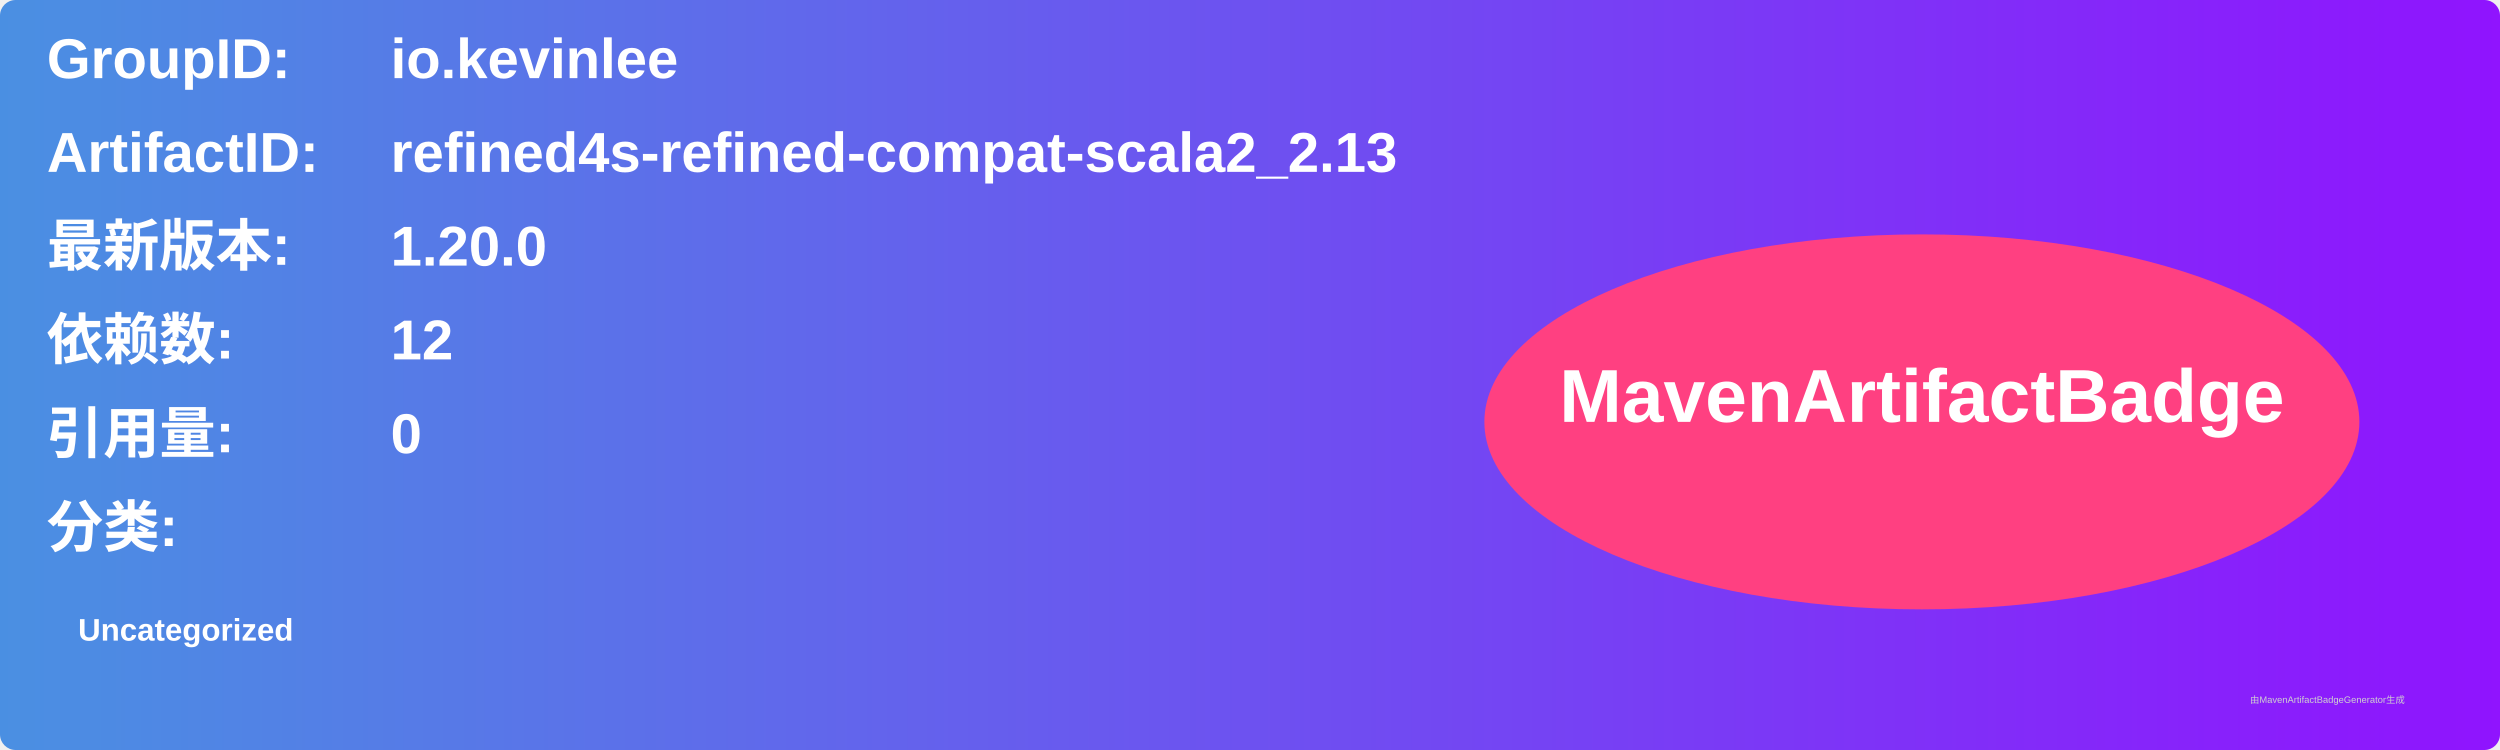
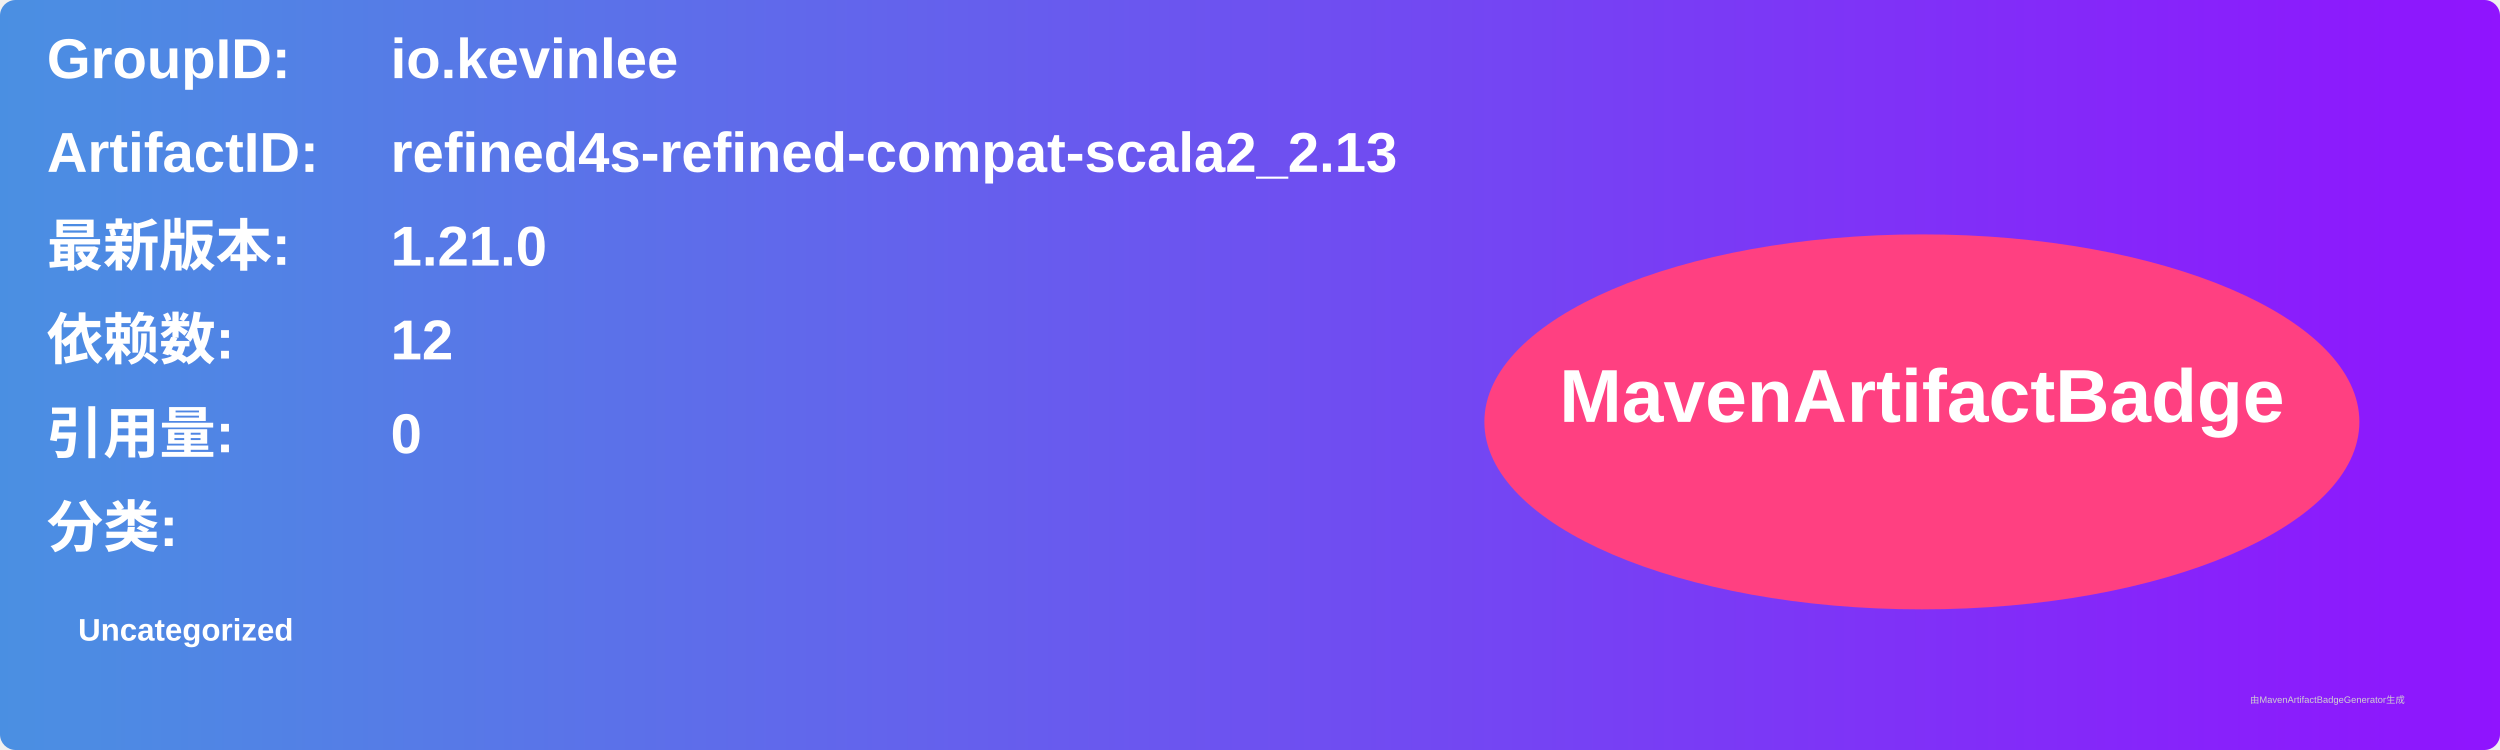
<svg xmlns="http://www.w3.org/2000/svg" width="800" height="240" viewBox="0 0 800 240">
  <linearGradient id="grad" x1="0%" y1="0%" x2="100%" y2="0%">
    <stop offset="0%" stop-color="#4a90e2" />
    <stop offset="100%" stop-color="#9013fe" />
  </linearGradient>
  <rect width="100%" height="100%" rx="5" ry="5" fill="url(#grad)" />
  <g transform="translate(15, 15)">
    <text x="0" y="10" font-family="Arial" font-size="18" fill="white" font-weight="bold" width="260">GroupID:</text>
    <text x="110" y="10" font-family="Arial" font-size="18" fill="white" font-weight="bold" width="460">io.kevinlee</text>
    <text x="0" y="40" font-family="Arial" font-size="18" fill="white" font-weight="bold" width="260">ArtifactID:</text>
    <text x="110" y="40" font-family="Arial" font-size="18" fill="white" font-weight="bold" width="460">refined4s-refined-compat-scala2_2.13</text>
    <text x="0" y="70" font-family="Arial" font-size="18" fill="white" font-weight="bold">最新版本:</text>
    <text x="110" y="70" font-family="Arial" font-size="18" fill="white" font-weight="bold">
-       <tspan font-weight="bold">1.20.0</tspan>
+       <tspan font-weight="bold">1.21.0</tspan>
    </text>
    <text x="0" y="100" font-family="Arial" font-size="18" fill="white" font-weight="bold">依赖数: </text>
    <text x="110" y="100" font-family="Arial" font-size="18" fill="white">
      <tspan font-weight="bold">12</tspan>
    </text>
    <text x="0" y="130" font-family="Arial" font-size="18" fill="white" font-weight="bold">引用量: </text>
    <text x="110" y="130" font-family="Arial" font-size="18" fill="white">
      <tspan font-weight="bold">0</tspan>
    </text>
    <text x="0" y="160" font-family="Arial" font-size="18" fill="white" font-weight="bold">分类:</text>
    <text x="10" y="190" font-family="Arial" font-size="10" fill="white">
      <tspan font-weight="bold">Uncategorized</tspan>
    </text>
    <ellipse cx="600" cy="120" rx="140" ry="60" fill="#ff4081" />
    <text x="600" y="120" text-anchor="middle" font-family="Arial" font-size="24" fill="white" font-weight="bold">MavenArtifactBadge</text>
  </g>
  <text x="720" y="225" font-family="Arial" font-size="3" fill="#d0d0d0">由MavenArtifactBadgeGenerator生成</text>
</svg>
